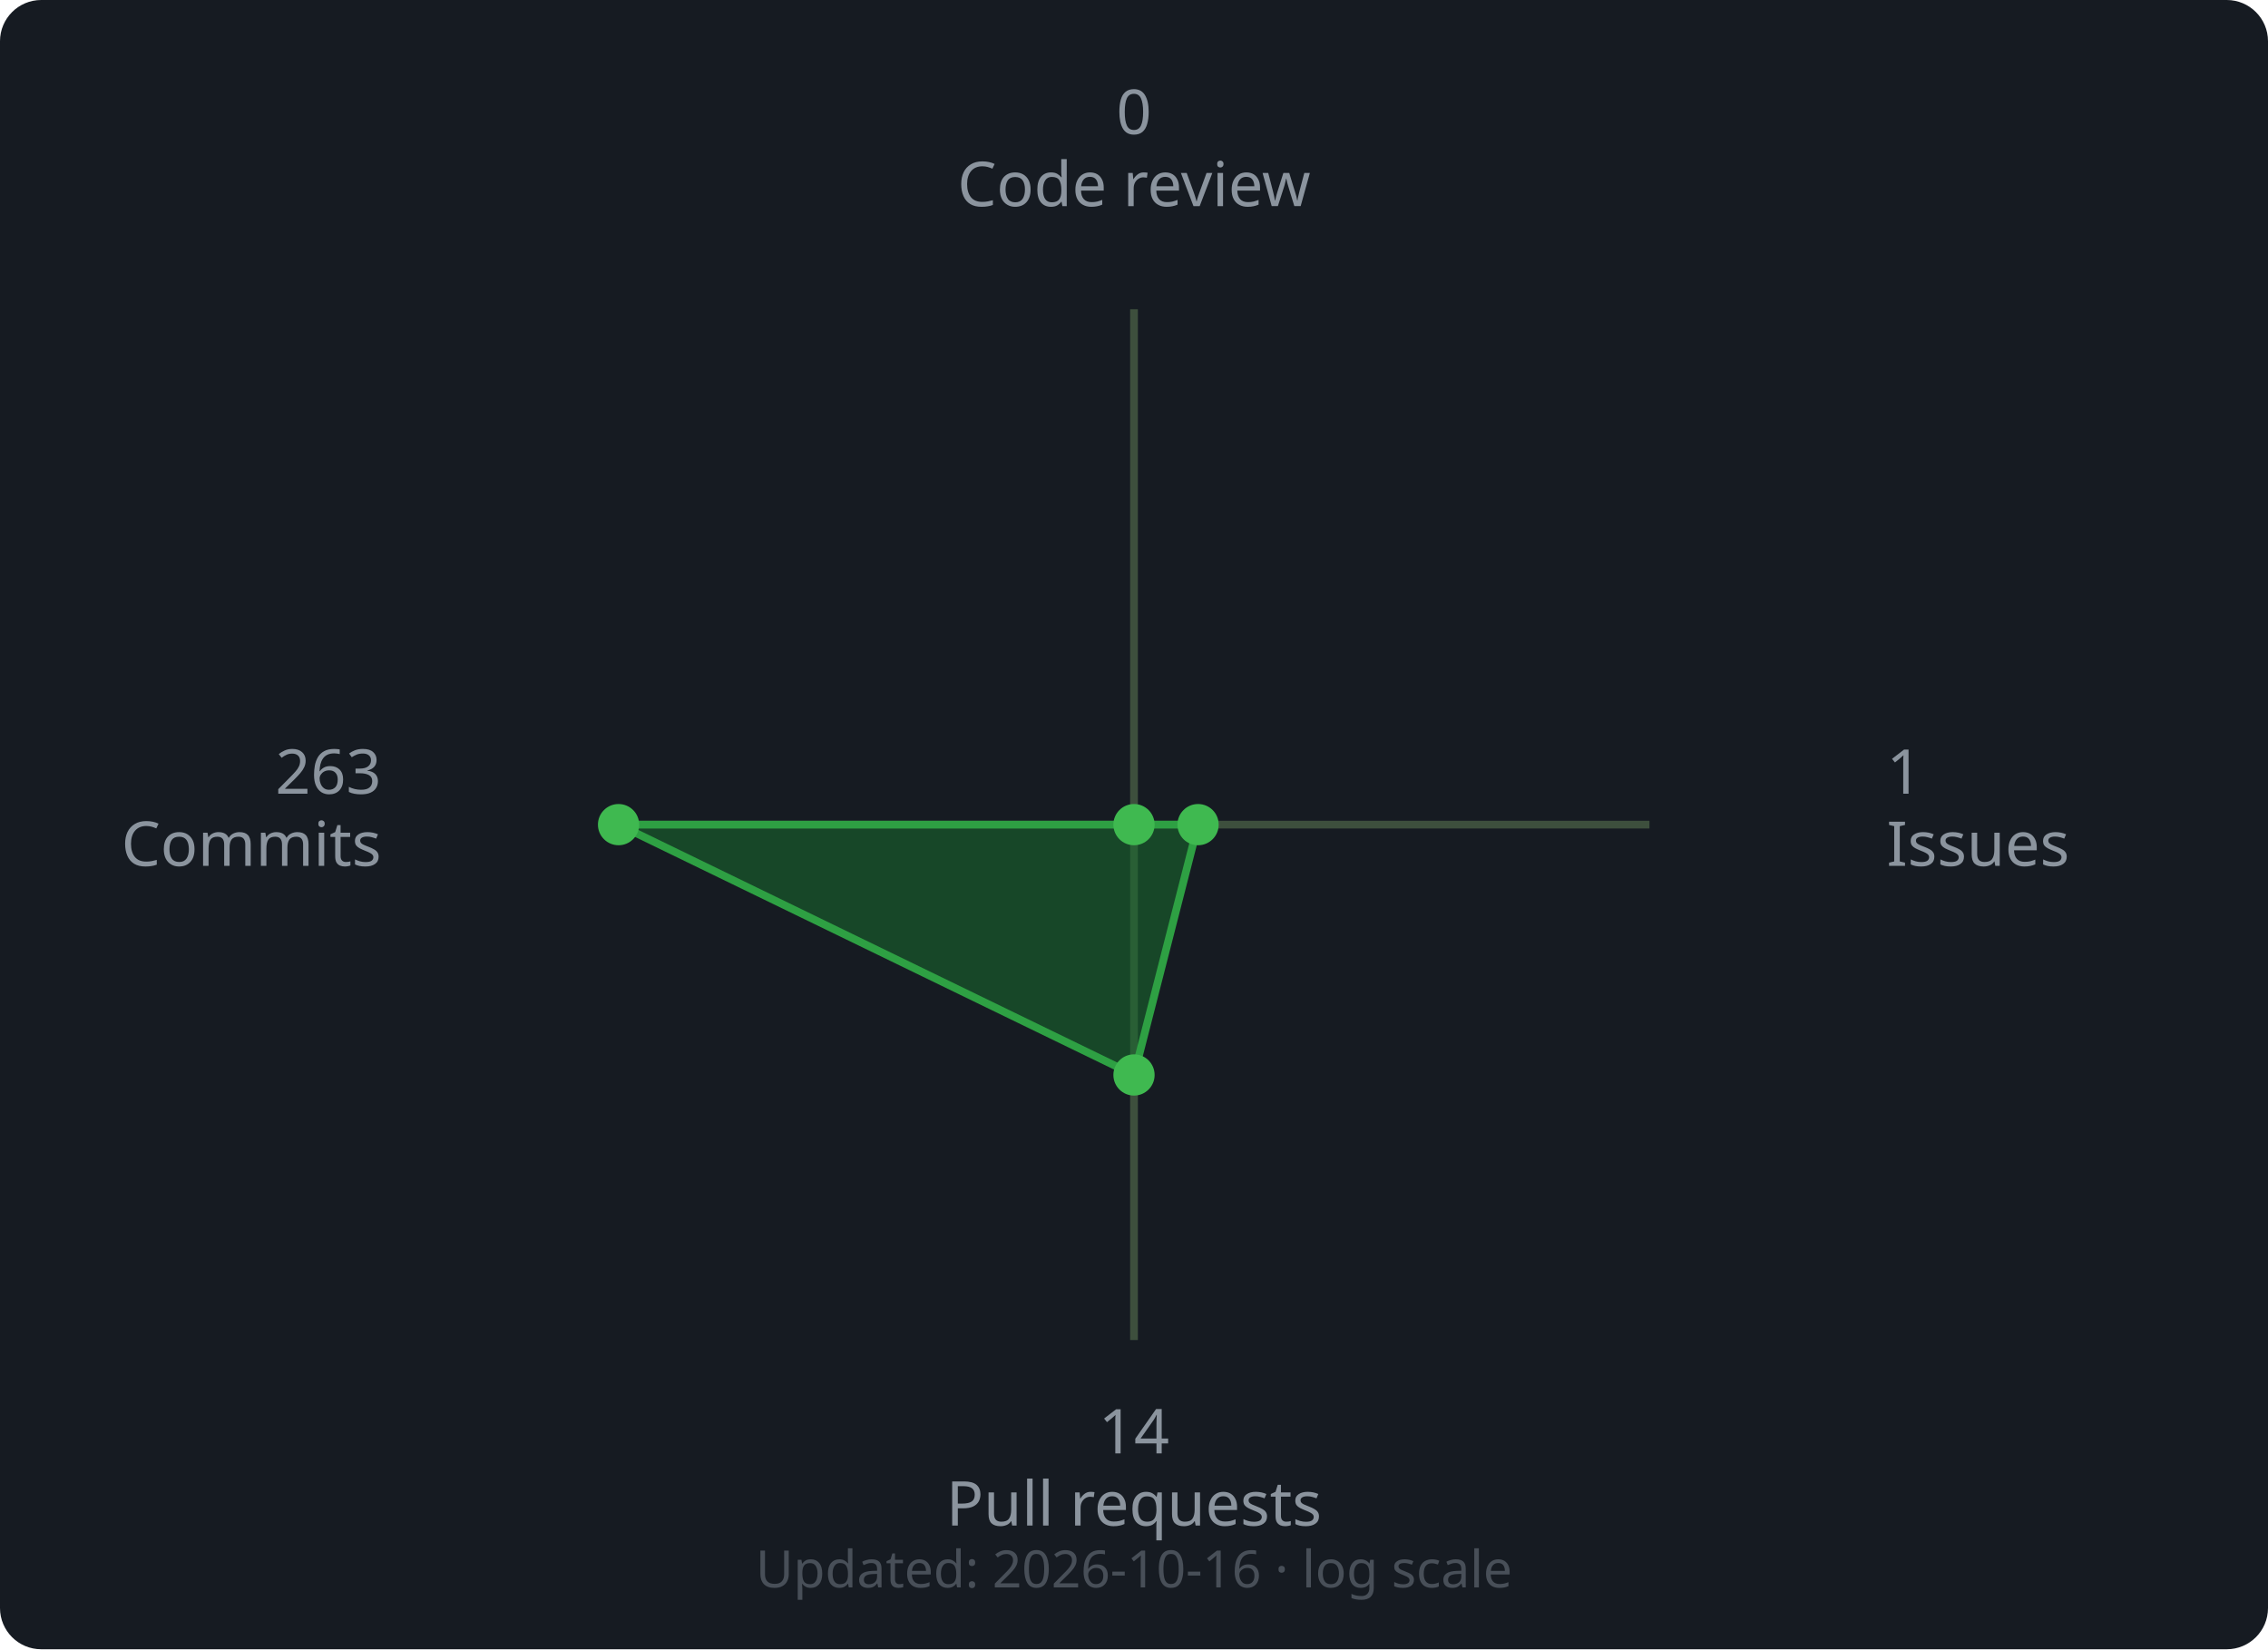
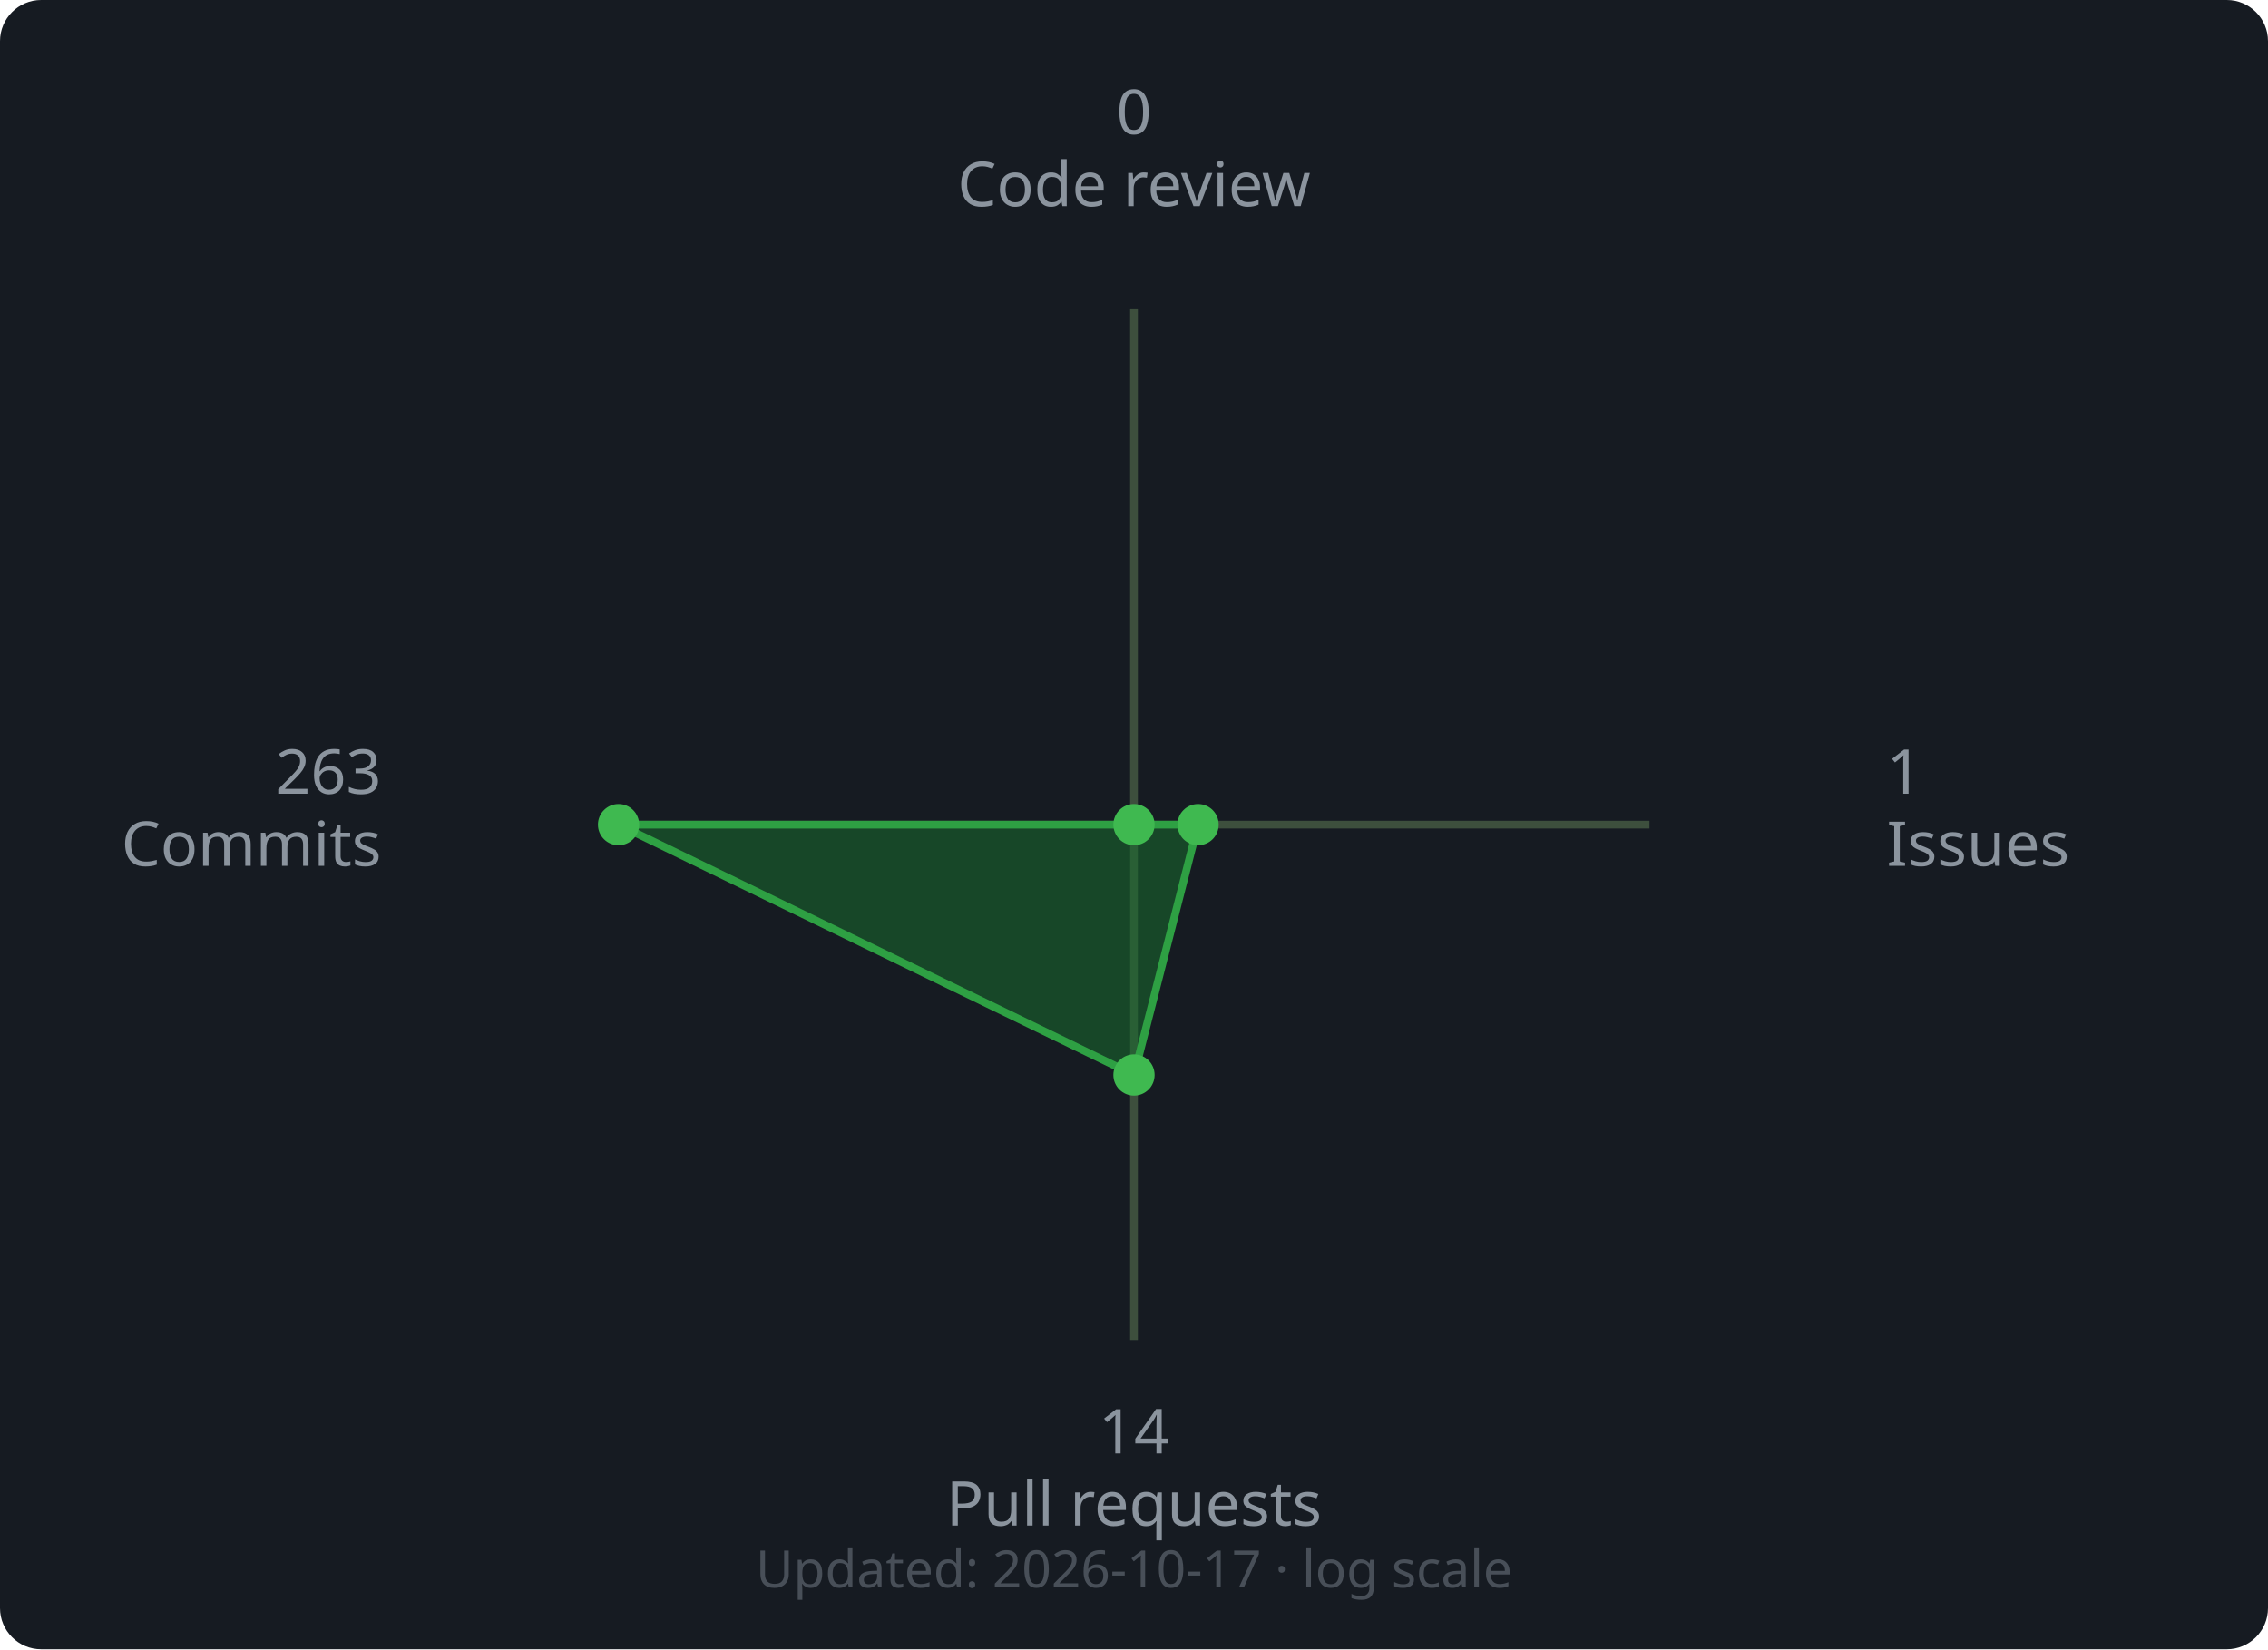
<svg xmlns="http://www.w3.org/2000/svg" width="440" height="320" viewBox="0 0 440 320">
  <rect width="440" height="320" rx="8" fill="#161b22" />
  <line x1="220" y1="160" x2="220.0" y2="60.0" stroke="#3d4f3d" stroke-width="1.5" />
  <line x1="220" y1="160" x2="320.0" y2="160.0" stroke="#3d4f3d" stroke-width="1.5" />
  <line x1="220" y1="160" x2="220.0" y2="260.0" stroke="#3d4f3d" stroke-width="1.5" />
  <line x1="220" y1="160" x2="120.0" y2="160.0" stroke="#3d4f3d" stroke-width="1.5" />
  <polygon points="220.0,160.0 232.43,160.0 220.0,208.57 120.0,160.0" fill="#196c2e" fill-opacity="0.55" stroke="#2ea043" stroke-width="1.5" />
  <circle cx="220.0" cy="160.0" r="4" fill="#3fb950" />
  <circle cx="232.43" cy="160.0" r="4" fill="#3fb950" />
  <circle cx="220.0" cy="208.57" r="4" fill="#3fb950" />
  <circle cx="120.0" cy="160.0" r="4" fill="#3fb950" />
  <text x="220.0" y="26.0" text-anchor="middle" font-family="sans-serif" font-size="12" fill="#8b949e">0</text>
  <text x="220.0" y="40.0" text-anchor="middle" font-family="sans-serif" font-size="12" fill="#8b949e">Code review</text>
  <text x="366.0" y="154.0" text-anchor="start" font-family="sans-serif" font-size="12" fill="#8b949e">1</text>
  <text x="366.0" y="168.0" text-anchor="start" font-family="sans-serif" font-size="12" fill="#8b949e">Issues</text>
  <text x="220.0" y="282.0" text-anchor="middle" font-family="sans-serif" font-size="12" fill="#8b949e">14</text>
  <text x="220.0" y="296.0" text-anchor="middle" font-family="sans-serif" font-size="12" fill="#8b949e">Pull requests</text>
  <text x="74.0" y="154.0" text-anchor="end" font-family="sans-serif" font-size="12" fill="#8b949e">263</text>
  <text x="74.0" y="168.0" text-anchor="end" font-family="sans-serif" font-size="12" fill="#8b949e">Commits</text>
  <text x="220" y="308" text-anchor="middle" font-family="sans-serif" font-size="10" fill="#484f58">
-     Updated: 2026-10-16 · log scale
+     Updated: 2026-10-17 · log scale
  </text>
</svg>
